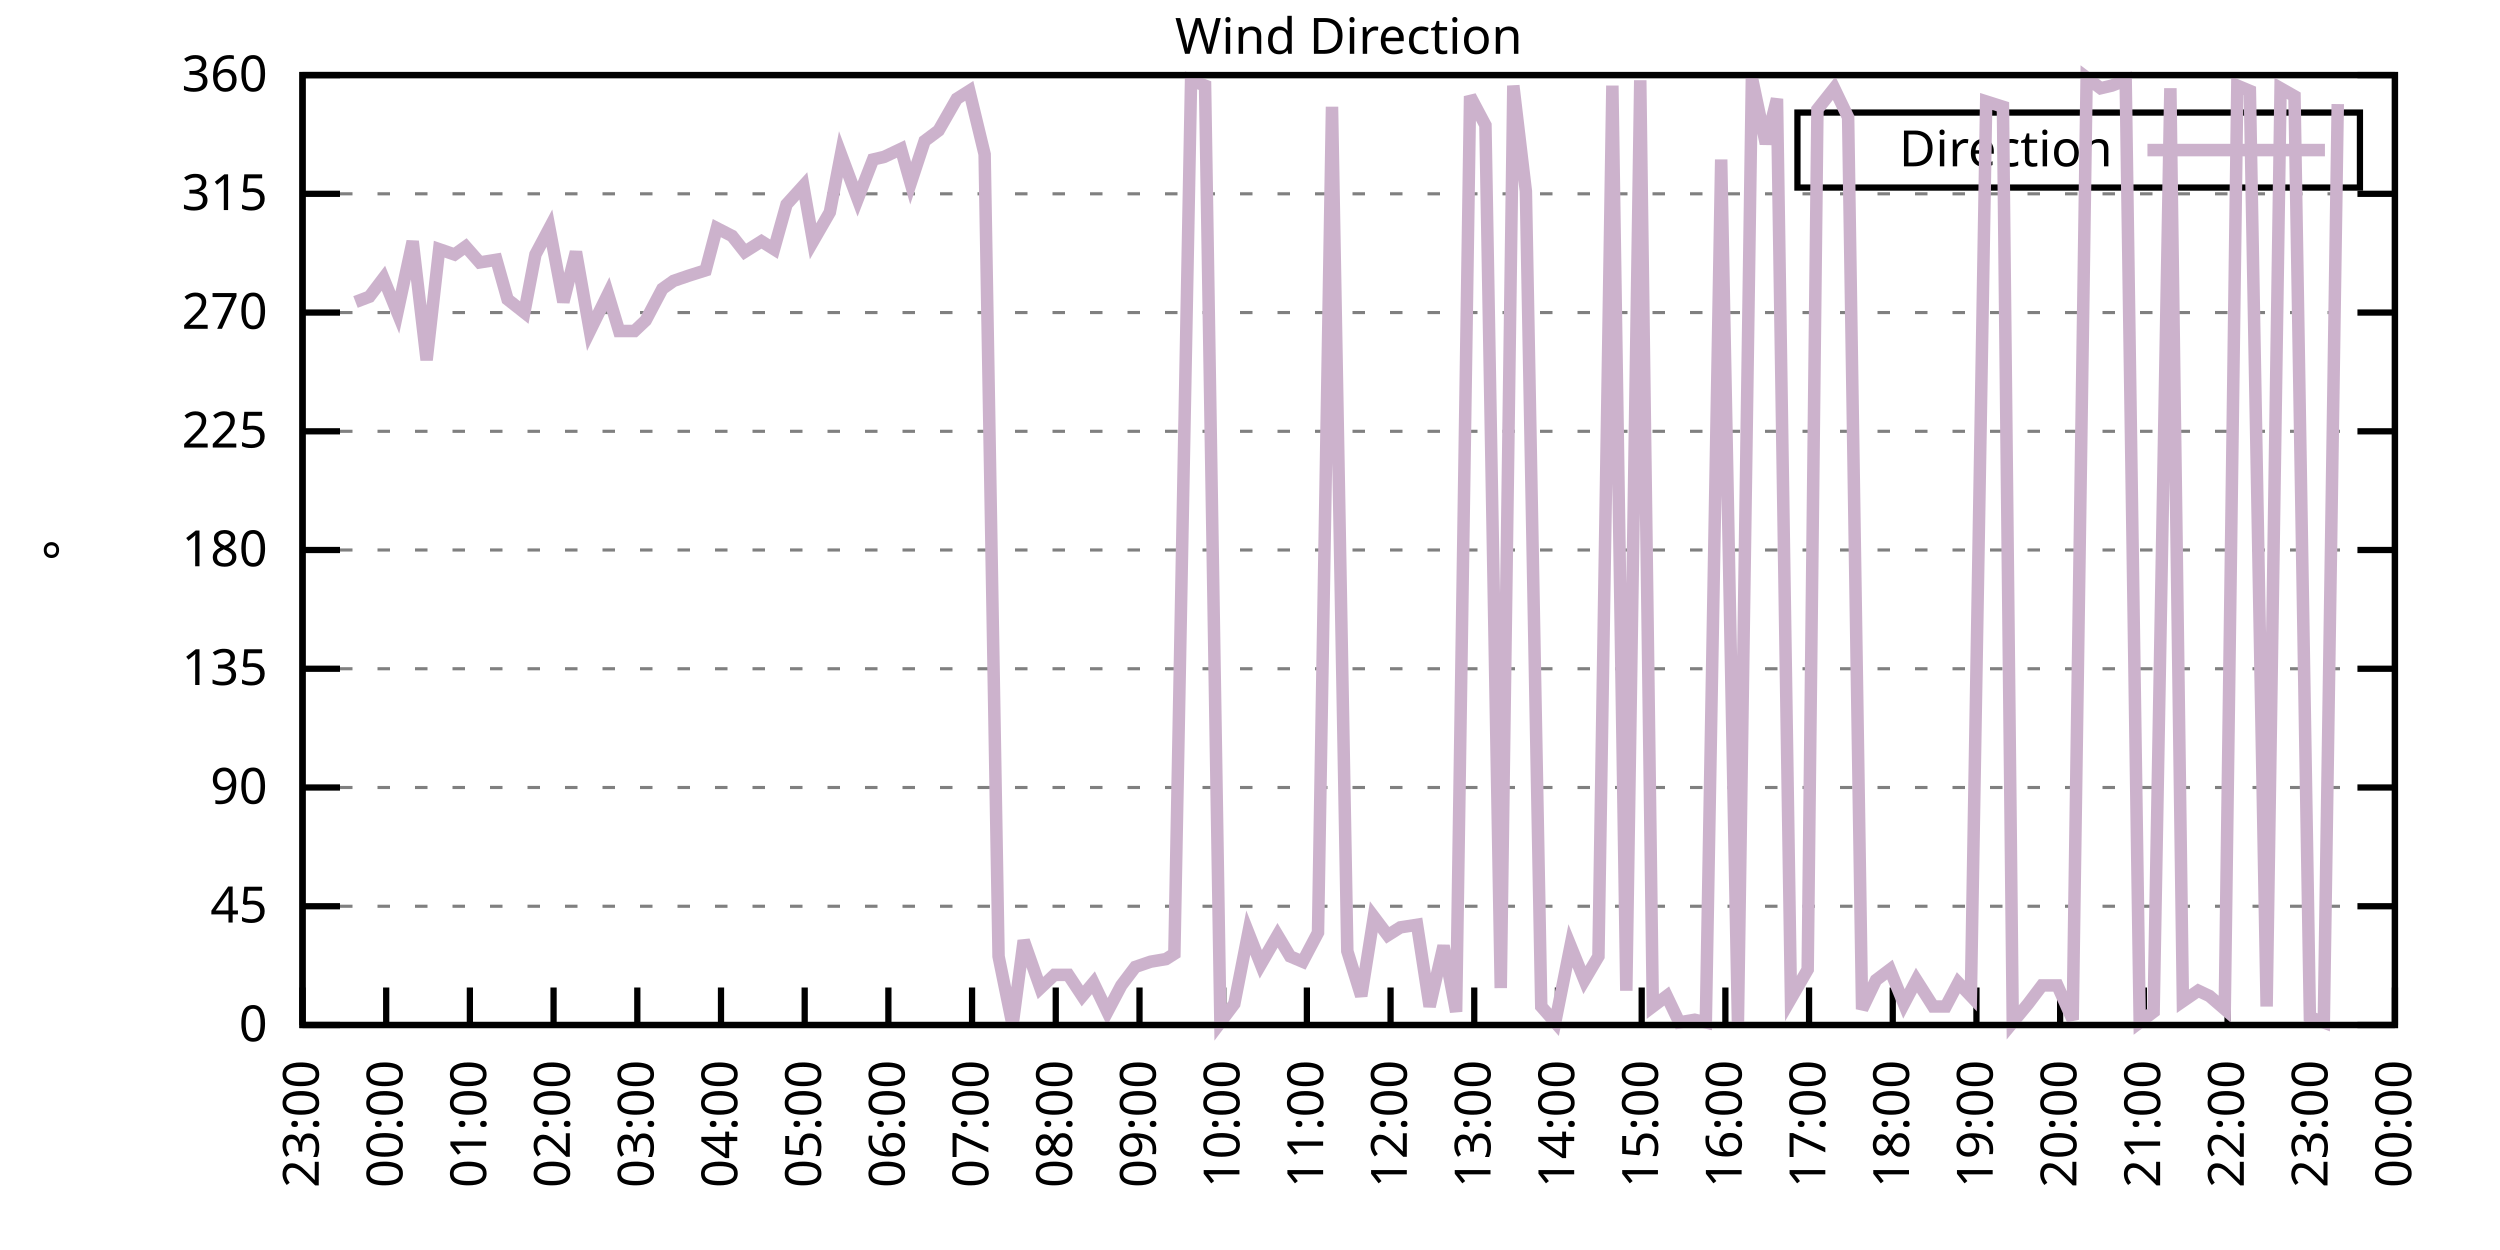
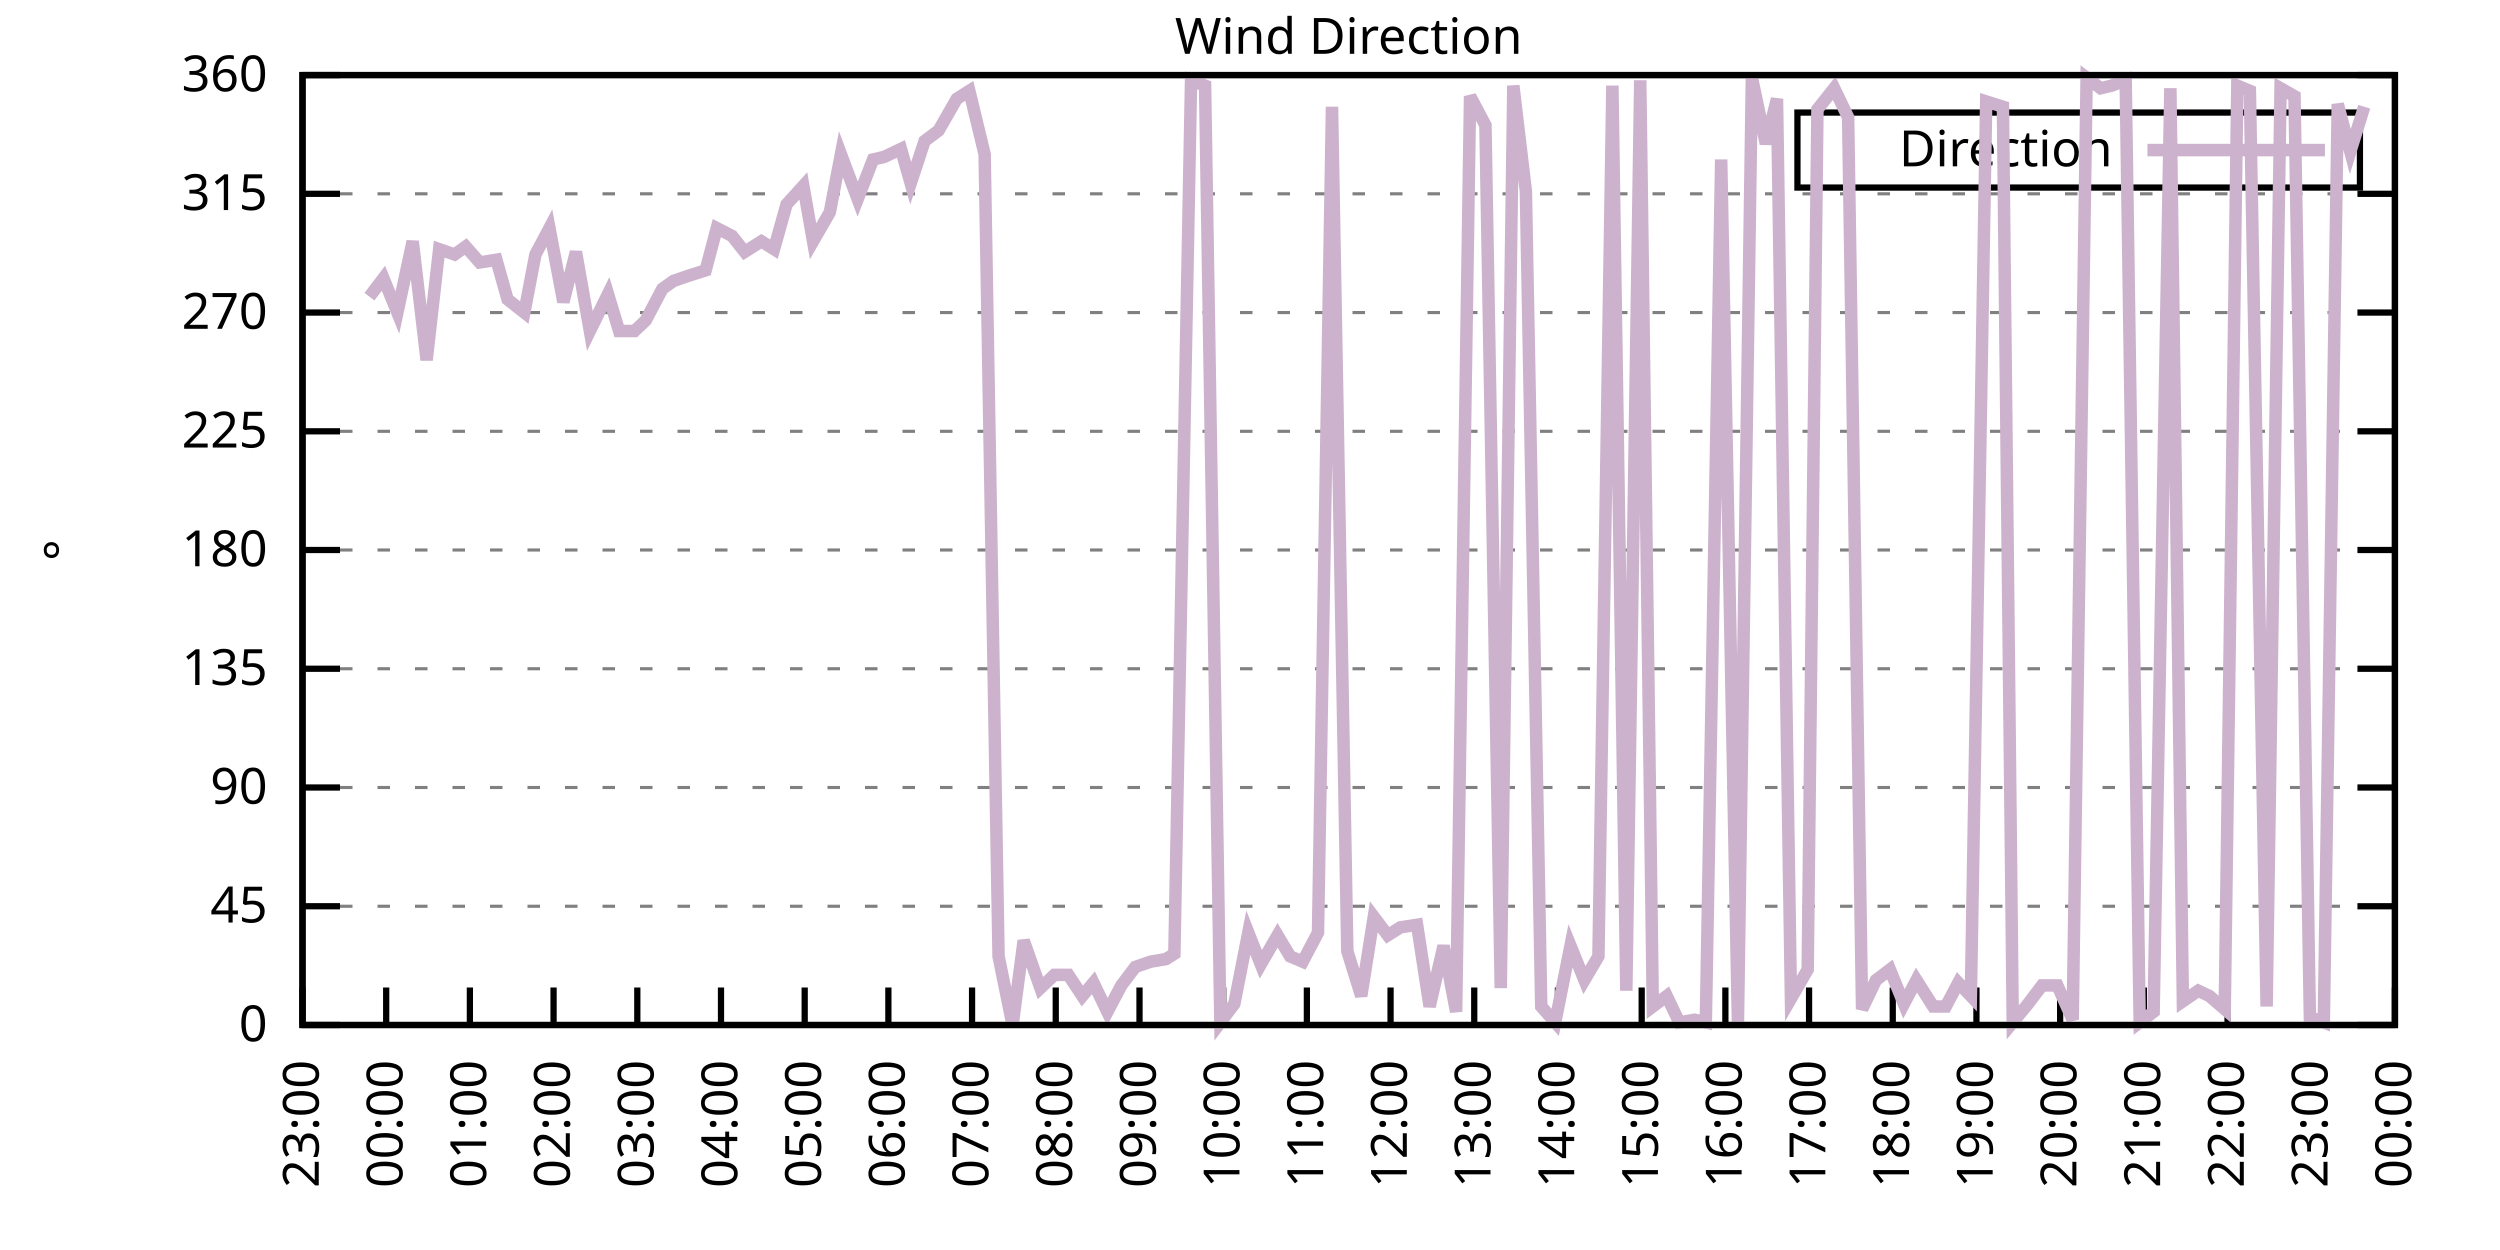
<svg xmlns="http://www.w3.org/2000/svg" xmlns:xlink="http://www.w3.org/1999/xlink" width="400" height="200" viewBox="0 0 400 200">
  <g id="gnuplot_canvas">
    <rect x="0" y="0" width="400" height="200" fill="none" />
    <defs>
      <circle id="gpDot" r="0.5" stroke-width="0.5" stroke="currentColor" />
      <path id="gpPt0" stroke-width="0.333" stroke="currentColor" d="M-1,0 h2 M0,-1 v2" />
      <path id="gpPt1" stroke-width="0.333" stroke="currentColor" d="M-1,-1 L1,1 M1,-1 L-1,1" />
      <path id="gpPt2" stroke-width="0.333" stroke="currentColor" d="M-1,0 L1,0 M0,-1 L0,1 M-1,-1 L1,1 M-1,1 L1,-1" />
      <rect id="gpPt3" stroke-width="0.333" stroke="currentColor" x="-1" y="-1" width="2" height="2" />
      <rect id="gpPt4" stroke-width="0.333" stroke="currentColor" fill="currentColor" x="-1" y="-1" width="2" height="2" />
      <circle id="gpPt5" stroke-width="0.333" stroke="currentColor" cx="0" cy="0" r="1" />
      <use xlink:href="#gpPt5" id="gpPt6" fill="currentColor" stroke="none" />
      <path id="gpPt7" stroke-width="0.333" stroke="currentColor" d="M0,-1.33 L-1.33,0.67 L1.33,0.67 z" />
      <use xlink:href="#gpPt7" id="gpPt8" fill="currentColor" stroke="none" />
      <use xlink:href="#gpPt7" id="gpPt9" stroke="currentColor" transform="rotate(180)" />
      <use xlink:href="#gpPt9" id="gpPt10" fill="currentColor" stroke="none" />
      <use xlink:href="#gpPt3" id="gpPt11" stroke="currentColor" transform="rotate(45)" />
      <use xlink:href="#gpPt11" id="gpPt12" fill="currentColor" stroke="none" />
      <path id="gpPt13" stroke-width="0.333" stroke="currentColor" d="M0,1.330 L1.265,0.411 L0.782,-1.067 L-0.782,-1.076 L-1.265,0.411 z" />
      <use xlink:href="#gpPt13" id="gpPt14" fill="currentColor" stroke="none" />
      <filter id="textbox" filterUnits="objectBoundingBox" x="0" y="0" height="1" width="1">
        <feFlood flood-color="white" flood-opacity="1" result="bgnd" />
        <feComposite in="SourceGraphic" in2="bgnd" operator="atop" />
      </filter>
      <filter id="greybox" filterUnits="objectBoundingBox" x="0" y="0" height="1" width="1">
        <feFlood flood-color="lightgrey" flood-opacity="1" result="grey" />
        <feComposite in="SourceGraphic" in2="grey" operator="atop" />
      </filter>
    </defs>
    <g fill="none" color="white" stroke="currentColor" stroke-width="1.00" stroke-linecap="butt" stroke-linejoin="miter">
</g>
    <g fill="none" color="black" stroke="currentColor" stroke-width="1.00" stroke-linecap="butt" stroke-linejoin="miter">
      <g stroke="none" shape-rendering="crispEdges">
        <polygon fill="rgb(255, 255, 255)" points="48.40,164.00 383.18,164.00 383.18,12.02 48.40,12.02 " />
      </g>
    </g>
    <g fill="none" color="black" stroke="currentColor" stroke-width="1.00" stroke-linecap="butt" stroke-linejoin="miter">
</g>
    <g fill="none" color="black" stroke="black" stroke-width="0.50" stroke-linecap="butt" stroke-linejoin="miter">
</g>
    <g fill="none" color="gray" stroke="currentColor" stroke-width="0.50" stroke-linecap="butt" stroke-linejoin="miter">
      <path stroke="gray" stroke-dasharray="2,4" class="gridline" d="M48.40,164.00 L383.19,164.00  " />
    </g>
    <g fill="none" color="gray" stroke="gray" stroke-width="1.00" stroke-linecap="butt" stroke-linejoin="miter">
</g>
    <g fill="none" color="black" stroke="currentColor" stroke-width="1.00" stroke-linecap="butt" stroke-linejoin="miter">
      <path stroke="black" d="M48.40,164.00 L54.40,164.00 M383.19,164.00 L377.19,164.00  " />
      <g transform="translate(42.80,166.60)" stroke="none" fill="black" font-family="Sans" font-size="8.00" text-anchor="end">
        <text>
          <tspan font-family="Sans"> 0</tspan>
        </text>
      </g>
    </g>
    <g fill="none" color="black" stroke="currentColor" stroke-width="1.00" stroke-linecap="butt" stroke-linejoin="miter">
</g>
    <g fill="none" color="black" stroke="black" stroke-width="0.50" stroke-linecap="butt" stroke-linejoin="miter">
</g>
    <g fill="none" color="gray" stroke="currentColor" stroke-width="0.50" stroke-linecap="butt" stroke-linejoin="miter">
      <path stroke="gray" stroke-dasharray="2,4" class="gridline" d="M48.40,145.00 L383.19,145.00  " />
    </g>
    <g fill="none" color="gray" stroke="gray" stroke-width="1.00" stroke-linecap="butt" stroke-linejoin="miter">
</g>
    <g fill="none" color="black" stroke="currentColor" stroke-width="1.00" stroke-linecap="butt" stroke-linejoin="miter">
      <path stroke="black" d="M48.40,145.00 L54.40,145.00 M383.19,145.00 L377.19,145.00  " />
      <g transform="translate(42.80,147.60)" stroke="none" fill="black" font-family="Sans" font-size="8.00" text-anchor="end">
        <text>
          <tspan font-family="Sans"> 45</tspan>
        </text>
      </g>
    </g>
    <g fill="none" color="black" stroke="currentColor" stroke-width="1.00" stroke-linecap="butt" stroke-linejoin="miter">
</g>
    <g fill="none" color="black" stroke="black" stroke-width="0.50" stroke-linecap="butt" stroke-linejoin="miter">
</g>
    <g fill="none" color="gray" stroke="currentColor" stroke-width="0.50" stroke-linecap="butt" stroke-linejoin="miter">
      <path stroke="gray" stroke-dasharray="2,4" class="gridline" d="M48.40,126.00 L383.19,126.00  " />
    </g>
    <g fill="none" color="gray" stroke="gray" stroke-width="1.00" stroke-linecap="butt" stroke-linejoin="miter">
</g>
    <g fill="none" color="black" stroke="currentColor" stroke-width="1.00" stroke-linecap="butt" stroke-linejoin="miter">
      <path stroke="black" d="M48.40,126.00 L54.40,126.00 M383.19,126.00 L377.19,126.00  " />
      <g transform="translate(42.80,128.60)" stroke="none" fill="black" font-family="Sans" font-size="8.00" text-anchor="end">
        <text>
          <tspan font-family="Sans"> 90</tspan>
        </text>
      </g>
    </g>
    <g fill="none" color="black" stroke="currentColor" stroke-width="1.00" stroke-linecap="butt" stroke-linejoin="miter">
</g>
    <g fill="none" color="black" stroke="black" stroke-width="0.50" stroke-linecap="butt" stroke-linejoin="miter">
</g>
    <g fill="none" color="gray" stroke="currentColor" stroke-width="0.50" stroke-linecap="butt" stroke-linejoin="miter">
      <path stroke="gray" stroke-dasharray="2,4" class="gridline" d="M48.40,107.00 L383.19,107.00  " />
    </g>
    <g fill="none" color="gray" stroke="gray" stroke-width="1.00" stroke-linecap="butt" stroke-linejoin="miter">
</g>
    <g fill="none" color="black" stroke="currentColor" stroke-width="1.00" stroke-linecap="butt" stroke-linejoin="miter">
      <path stroke="black" d="M48.40,107.00 L54.40,107.00 M383.19,107.00 L377.19,107.00  " />
      <g transform="translate(42.80,109.60)" stroke="none" fill="black" font-family="Sans" font-size="8.00" text-anchor="end">
        <text>
          <tspan font-family="Sans"> 135</tspan>
        </text>
      </g>
    </g>
    <g fill="none" color="black" stroke="currentColor" stroke-width="1.00" stroke-linecap="butt" stroke-linejoin="miter">
</g>
    <g fill="none" color="black" stroke="black" stroke-width="0.50" stroke-linecap="butt" stroke-linejoin="miter">
</g>
    <g fill="none" color="gray" stroke="currentColor" stroke-width="0.50" stroke-linecap="butt" stroke-linejoin="miter">
      <path stroke="gray" stroke-dasharray="2,4" class="gridline" d="M48.40,88.00 L383.19,88.00  " />
    </g>
    <g fill="none" color="gray" stroke="gray" stroke-width="1.00" stroke-linecap="butt" stroke-linejoin="miter">
</g>
    <g fill="none" color="black" stroke="currentColor" stroke-width="1.00" stroke-linecap="butt" stroke-linejoin="miter">
      <path stroke="black" d="M48.40,88.00 L54.40,88.00 M383.19,88.00 L377.19,88.00  " />
      <g transform="translate(42.80,90.60)" stroke="none" fill="black" font-family="Sans" font-size="8.00" text-anchor="end">
        <text>
          <tspan font-family="Sans"> 180</tspan>
        </text>
      </g>
    </g>
    <g fill="none" color="black" stroke="currentColor" stroke-width="1.00" stroke-linecap="butt" stroke-linejoin="miter">
</g>
    <g fill="none" color="black" stroke="black" stroke-width="0.50" stroke-linecap="butt" stroke-linejoin="miter">
</g>
    <g fill="none" color="gray" stroke="currentColor" stroke-width="0.50" stroke-linecap="butt" stroke-linejoin="miter">
      <path stroke="gray" stroke-dasharray="2,4" class="gridline" d="M48.40,69.01 L383.19,69.01  " />
    </g>
    <g fill="none" color="gray" stroke="gray" stroke-width="1.00" stroke-linecap="butt" stroke-linejoin="miter">
</g>
    <g fill="none" color="black" stroke="currentColor" stroke-width="1.00" stroke-linecap="butt" stroke-linejoin="miter">
      <path stroke="black" d="M48.40,69.01 L54.40,69.01 M383.19,69.01 L377.19,69.01  " />
      <g transform="translate(42.80,71.61)" stroke="none" fill="black" font-family="Sans" font-size="8.00" text-anchor="end">
        <text>
          <tspan font-family="Sans"> 225</tspan>
        </text>
      </g>
    </g>
    <g fill="none" color="black" stroke="currentColor" stroke-width="1.00" stroke-linecap="butt" stroke-linejoin="miter">
</g>
    <g fill="none" color="black" stroke="black" stroke-width="0.50" stroke-linecap="butt" stroke-linejoin="miter">
</g>
    <g fill="none" color="gray" stroke="currentColor" stroke-width="0.50" stroke-linecap="butt" stroke-linejoin="miter">
      <path stroke="gray" stroke-dasharray="2,4" class="gridline" d="M48.40,50.01 L383.19,50.01  " />
    </g>
    <g fill="none" color="gray" stroke="gray" stroke-width="1.00" stroke-linecap="butt" stroke-linejoin="miter">
</g>
    <g fill="none" color="black" stroke="currentColor" stroke-width="1.00" stroke-linecap="butt" stroke-linejoin="miter">
      <path stroke="black" d="M48.40,50.01 L54.40,50.01 M383.19,50.01 L377.19,50.01  " />
      <g transform="translate(42.80,52.61)" stroke="none" fill="black" font-family="Sans" font-size="8.00" text-anchor="end">
        <text>
          <tspan font-family="Sans"> 270</tspan>
        </text>
      </g>
    </g>
    <g fill="none" color="black" stroke="currentColor" stroke-width="1.00" stroke-linecap="butt" stroke-linejoin="miter">
</g>
    <g fill="none" color="black" stroke="black" stroke-width="0.50" stroke-linecap="butt" stroke-linejoin="miter">
</g>
    <g fill="none" color="gray" stroke="currentColor" stroke-width="0.50" stroke-linecap="butt" stroke-linejoin="miter">
      <path stroke="gray" stroke-dasharray="2,4" class="gridline" d="M48.40,31.01 L383.19,31.01  " />
    </g>
    <g fill="none" color="gray" stroke="gray" stroke-width="1.00" stroke-linecap="butt" stroke-linejoin="miter">
</g>
    <g fill="none" color="black" stroke="currentColor" stroke-width="1.00" stroke-linecap="butt" stroke-linejoin="miter">
      <path stroke="black" d="M48.40,31.01 L54.40,31.01 M383.19,31.01 L377.19,31.01  " />
      <g transform="translate(42.80,33.61)" stroke="none" fill="black" font-family="Sans" font-size="8.00" text-anchor="end">
        <text>
          <tspan font-family="Sans"> 315</tspan>
        </text>
      </g>
    </g>
    <g fill="none" color="black" stroke="currentColor" stroke-width="1.00" stroke-linecap="butt" stroke-linejoin="miter">
</g>
    <g fill="none" color="black" stroke="black" stroke-width="0.50" stroke-linecap="butt" stroke-linejoin="miter">
</g>
    <g fill="none" color="gray" stroke="currentColor" stroke-width="0.50" stroke-linecap="butt" stroke-linejoin="miter">
      <path stroke="gray" stroke-dasharray="2,4" class="gridline" d="M48.40,12.01 L383.19,12.01  " />
    </g>
    <g fill="none" color="gray" stroke="gray" stroke-width="1.00" stroke-linecap="butt" stroke-linejoin="miter">
</g>
    <g fill="none" color="black" stroke="currentColor" stroke-width="1.00" stroke-linecap="butt" stroke-linejoin="miter">
      <path stroke="black" d="M48.40,12.01 L54.40,12.01 M383.19,12.01 L377.19,12.01  " />
      <g transform="translate(42.80,14.61)" stroke="none" fill="black" font-family="Sans" font-size="8.00" text-anchor="end">
        <text>
          <tspan font-family="Sans"> 360</tspan>
        </text>
      </g>
    </g>
    <g fill="none" color="black" stroke="currentColor" stroke-width="1.00" stroke-linecap="butt" stroke-linejoin="miter">
      <path stroke="black" d="M48.40,164.00 L48.40,158.00  " />
      <g transform="translate(51.00,169.60) rotate(270.00)" stroke="none" fill="black" font-family="Sans" font-size="8.00" text-anchor="end">
        <text>
          <tspan font-family="Sans">23:00</tspan>
        </text>
      </g>
    </g>
    <g fill="none" color="black" stroke="currentColor" stroke-width="1.00" stroke-linecap="butt" stroke-linejoin="miter">
      <path stroke="black" d="M61.79,164.00 L61.79,158.00  " />
      <g transform="translate(64.39,169.60) rotate(270.00)" stroke="none" fill="black" font-family="Sans" font-size="8.00" text-anchor="end">
        <text>
          <tspan font-family="Sans">00:00</tspan>
        </text>
      </g>
    </g>
    <g fill="none" color="black" stroke="currentColor" stroke-width="1.00" stroke-linecap="butt" stroke-linejoin="miter">
      <path stroke="black" d="M75.18,164.00 L75.18,158.00  " />
      <g transform="translate(77.78,169.60) rotate(270.00)" stroke="none" fill="black" font-family="Sans" font-size="8.00" text-anchor="end">
        <text>
          <tspan font-family="Sans">01:00</tspan>
        </text>
      </g>
    </g>
    <g fill="none" color="black" stroke="currentColor" stroke-width="1.00" stroke-linecap="butt" stroke-linejoin="miter">
      <path stroke="black" d="M88.57,164.00 L88.57,158.00  " />
      <g transform="translate(91.17,169.60) rotate(270.00)" stroke="none" fill="black" font-family="Sans" font-size="8.00" text-anchor="end">
        <text>
          <tspan font-family="Sans">02:00</tspan>
        </text>
      </g>
    </g>
    <g fill="none" color="black" stroke="currentColor" stroke-width="1.00" stroke-linecap="butt" stroke-linejoin="miter">
      <path stroke="black" d="M101.97,164.00 L101.97,158.00  " />
      <g transform="translate(104.57,169.60) rotate(270.00)" stroke="none" fill="black" font-family="Sans" font-size="8.00" text-anchor="end">
        <text>
          <tspan font-family="Sans">03:00</tspan>
        </text>
      </g>
    </g>
    <g fill="none" color="black" stroke="currentColor" stroke-width="1.00" stroke-linecap="butt" stroke-linejoin="miter">
      <path stroke="black" d="M115.36,164.00 L115.36,158.00  " />
      <g transform="translate(117.96,169.60) rotate(270.00)" stroke="none" fill="black" font-family="Sans" font-size="8.00" text-anchor="end">
        <text>
          <tspan font-family="Sans">04:00</tspan>
        </text>
      </g>
    </g>
    <g fill="none" color="black" stroke="currentColor" stroke-width="1.00" stroke-linecap="butt" stroke-linejoin="miter">
      <path stroke="black" d="M128.75,164.00 L128.75,158.00  " />
      <g transform="translate(131.35,169.60) rotate(270.00)" stroke="none" fill="black" font-family="Sans" font-size="8.00" text-anchor="end">
        <text>
          <tspan font-family="Sans">05:00</tspan>
        </text>
      </g>
    </g>
    <g fill="none" color="black" stroke="currentColor" stroke-width="1.00" stroke-linecap="butt" stroke-linejoin="miter">
      <path stroke="black" d="M142.14,164.00 L142.14,158.00  " />
      <g transform="translate(144.74,169.60) rotate(270.00)" stroke="none" fill="black" font-family="Sans" font-size="8.00" text-anchor="end">
        <text>
          <tspan font-family="Sans">06:00</tspan>
        </text>
      </g>
    </g>
    <g fill="none" color="black" stroke="currentColor" stroke-width="1.00" stroke-linecap="butt" stroke-linejoin="miter">
      <path stroke="black" d="M155.53,164.00 L155.53,158.00  " />
      <g transform="translate(158.13,169.60) rotate(270.00)" stroke="none" fill="black" font-family="Sans" font-size="8.00" text-anchor="end">
        <text>
          <tspan font-family="Sans">07:00</tspan>
        </text>
      </g>
    </g>
    <g fill="none" color="black" stroke="currentColor" stroke-width="1.00" stroke-linecap="butt" stroke-linejoin="miter">
      <path stroke="black" d="M168.92,164.00 L168.92,158.00  " />
      <g transform="translate(171.52,169.60) rotate(270.00)" stroke="none" fill="black" font-family="Sans" font-size="8.00" text-anchor="end">
        <text>
          <tspan font-family="Sans">08:00</tspan>
        </text>
      </g>
    </g>
    <g fill="none" color="black" stroke="currentColor" stroke-width="1.00" stroke-linecap="butt" stroke-linejoin="miter">
      <path stroke="black" d="M182.32,164.00 L182.32,158.00  " />
      <g transform="translate(184.92,169.60) rotate(270.00)" stroke="none" fill="black" font-family="Sans" font-size="8.00" text-anchor="end">
        <text>
          <tspan font-family="Sans">09:00</tspan>
        </text>
      </g>
    </g>
    <g fill="none" color="black" stroke="currentColor" stroke-width="1.00" stroke-linecap="butt" stroke-linejoin="miter">
      <path stroke="black" d="M195.71,164.00 L195.71,158.00  " />
      <g transform="translate(198.31,169.60) rotate(270.00)" stroke="none" fill="black" font-family="Sans" font-size="8.00" text-anchor="end">
        <text>
          <tspan font-family="Sans">10:00</tspan>
        </text>
      </g>
    </g>
    <g fill="none" color="black" stroke="currentColor" stroke-width="1.00" stroke-linecap="butt" stroke-linejoin="miter">
      <path stroke="black" d="M209.10,164.00 L209.10,158.00  " />
      <g transform="translate(211.70,169.60) rotate(270.00)" stroke="none" fill="black" font-family="Sans" font-size="8.00" text-anchor="end">
        <text>
          <tspan font-family="Sans">11:00</tspan>
        </text>
      </g>
    </g>
    <g fill="none" color="black" stroke="currentColor" stroke-width="1.00" stroke-linecap="butt" stroke-linejoin="miter">
      <path stroke="black" d="M222.49,164.00 L222.49,158.00  " />
      <g transform="translate(225.09,169.60) rotate(270.00)" stroke="none" fill="black" font-family="Sans" font-size="8.00" text-anchor="end">
        <text>
          <tspan font-family="Sans">12:00</tspan>
        </text>
      </g>
    </g>
    <g fill="none" color="black" stroke="currentColor" stroke-width="1.00" stroke-linecap="butt" stroke-linejoin="miter">
      <path stroke="black" d="M235.88,164.00 L235.88,158.00  " />
      <g transform="translate(238.48,169.60) rotate(270.00)" stroke="none" fill="black" font-family="Sans" font-size="8.00" text-anchor="end">
        <text>
          <tspan font-family="Sans">13:00</tspan>
        </text>
      </g>
    </g>
    <g fill="none" color="black" stroke="currentColor" stroke-width="1.00" stroke-linecap="butt" stroke-linejoin="miter">
      <path stroke="black" d="M249.27,164.00 L249.27,158.00  " />
      <g transform="translate(251.87,169.60) rotate(270.00)" stroke="none" fill="black" font-family="Sans" font-size="8.00" text-anchor="end">
        <text>
          <tspan font-family="Sans">14:00</tspan>
        </text>
      </g>
    </g>
    <g fill="none" color="black" stroke="currentColor" stroke-width="1.00" stroke-linecap="butt" stroke-linejoin="miter">
      <path stroke="black" d="M262.67,164.00 L262.67,158.00  " />
      <g transform="translate(265.27,169.60) rotate(270.00)" stroke="none" fill="black" font-family="Sans" font-size="8.00" text-anchor="end">
        <text>
          <tspan font-family="Sans">15:00</tspan>
        </text>
      </g>
    </g>
    <g fill="none" color="black" stroke="currentColor" stroke-width="1.00" stroke-linecap="butt" stroke-linejoin="miter">
      <path stroke="black" d="M276.06,164.00 L276.06,158.00  " />
      <g transform="translate(278.66,169.60) rotate(270.00)" stroke="none" fill="black" font-family="Sans" font-size="8.00" text-anchor="end">
        <text>
          <tspan font-family="Sans">16:00</tspan>
        </text>
      </g>
    </g>
    <g fill="none" color="black" stroke="currentColor" stroke-width="1.00" stroke-linecap="butt" stroke-linejoin="miter">
      <path stroke="black" d="M289.45,164.00 L289.45,158.00  " />
      <g transform="translate(292.05,169.60) rotate(270.00)" stroke="none" fill="black" font-family="Sans" font-size="8.00" text-anchor="end">
        <text>
          <tspan font-family="Sans">17:00</tspan>
        </text>
      </g>
    </g>
    <g fill="none" color="black" stroke="currentColor" stroke-width="1.00" stroke-linecap="butt" stroke-linejoin="miter">
      <path stroke="black" d="M302.84,164.00 L302.84,158.00  " />
      <g transform="translate(305.44,169.60) rotate(270.00)" stroke="none" fill="black" font-family="Sans" font-size="8.00" text-anchor="end">
        <text>
          <tspan font-family="Sans">18:00</tspan>
        </text>
      </g>
    </g>
    <g fill="none" color="black" stroke="currentColor" stroke-width="1.00" stroke-linecap="butt" stroke-linejoin="miter">
      <path stroke="black" d="M316.23,164.00 L316.23,158.00  " />
      <g transform="translate(318.83,169.60) rotate(270.00)" stroke="none" fill="black" font-family="Sans" font-size="8.00" text-anchor="end">
        <text>
          <tspan font-family="Sans">19:00</tspan>
        </text>
      </g>
    </g>
    <g fill="none" color="black" stroke="currentColor" stroke-width="1.00" stroke-linecap="butt" stroke-linejoin="miter">
      <path stroke="black" d="M329.62,164.00 L329.62,158.00  " />
      <g transform="translate(332.22,169.60) rotate(270.00)" stroke="none" fill="black" font-family="Sans" font-size="8.00" text-anchor="end">
        <text>
          <tspan font-family="Sans">20:00</tspan>
        </text>
      </g>
    </g>
    <g fill="none" color="black" stroke="currentColor" stroke-width="1.00" stroke-linecap="butt" stroke-linejoin="miter">
      <path stroke="black" d="M343.02,164.00 L343.02,158.00  " />
      <g transform="translate(345.62,169.60) rotate(270.00)" stroke="none" fill="black" font-family="Sans" font-size="8.00" text-anchor="end">
        <text>
          <tspan font-family="Sans">21:00</tspan>
        </text>
      </g>
    </g>
    <g fill="none" color="black" stroke="currentColor" stroke-width="1.00" stroke-linecap="butt" stroke-linejoin="miter">
      <path stroke="black" d="M356.41,164.00 L356.41,158.00  " />
      <g transform="translate(359.01,169.60) rotate(270.00)" stroke="none" fill="black" font-family="Sans" font-size="8.00" text-anchor="end">
        <text>
          <tspan font-family="Sans">22:00</tspan>
        </text>
      </g>
    </g>
    <g fill="none" color="black" stroke="currentColor" stroke-width="1.00" stroke-linecap="butt" stroke-linejoin="miter">
      <path stroke="black" d="M369.80,164.00 L369.80,158.00  " />
      <g transform="translate(372.40,169.60) rotate(270.00)" stroke="none" fill="black" font-family="Sans" font-size="8.00" text-anchor="end">
        <text>
          <tspan font-family="Sans">23:00</tspan>
        </text>
      </g>
    </g>
    <g fill="none" color="black" stroke="currentColor" stroke-width="1.00" stroke-linecap="butt" stroke-linejoin="miter">
      <path stroke="black" d="M383.19,164.00 L383.19,158.00  " />
      <g transform="translate(385.79,169.60) rotate(270.00)" stroke="none" fill="black" font-family="Sans" font-size="8.00" text-anchor="end">
        <text>
          <tspan font-family="Sans">00:00</tspan>
        </text>
      </g>
    </g>
    <g fill="none" color="black" stroke="currentColor" stroke-width="1.00" stroke-linecap="butt" stroke-linejoin="miter">
</g>
    <g fill="none" color="black" stroke="currentColor" stroke-width="1.00" stroke-linecap="butt" stroke-linejoin="miter">
      <path stroke="black" d="M48.40,12.01 L48.40,164.00 L383.19,164.00 L383.19,12.01 L48.40,12.01 Z  " />
    </g>
    <g fill="none" color="black" stroke="currentColor" stroke-width="1.00" stroke-linecap="butt" stroke-linejoin="miter">
</g>
    <g fill="none" color="black" stroke="currentColor" stroke-width="1.00" stroke-linecap="butt" stroke-linejoin="miter">
      <path stroke="black" d="M287.59,30.01 L287.59,18.01 L377.59,18.01 L377.59,30.01 L287.59,30.01 Z  " />
    </g>
    <g id="Wind_direction_plot_1">
      <g fill="none" color="white" stroke="black" stroke-width="2.00" stroke-linecap="butt" stroke-linejoin="miter">
</g>
      <g fill="none" color="black" stroke="currentColor" stroke-width="2.00" stroke-linecap="butt" stroke-linejoin="miter">
        <g transform="translate(337.99,26.61)" stroke="none" fill="black" font-family="Sans" font-size="8.00" text-anchor="end">
          <text>
            <tspan font-family="Sans">Direction</tspan>
          </text>
        </g>
      </g>
      <g fill="none" color="black" stroke="currentColor" stroke-width="2.00" stroke-linecap="butt" stroke-linejoin="miter">
-         <path stroke="rgb(204, 178, 204)" d="M343.59,24.01 L371.99,24.01 M56.88,48.32 L59.11,47.47 L61.35,44.52 L63.58,50.01 L66.03,38.61 L68.26,57.61   L70.27,39.87 L72.73,40.72 L74.51,39.45 L76.75,41.99 L79.42,41.56 L81.21,47.90 L83.89,50.01 L85.67,40.72   L87.91,36.50 L90.14,48.32 L92.15,40.30 L94.38,52.96 L97.28,47.05 L99.06,52.96 L101.52,52.96 L103.31,51.27   L105.98,46.21 L107.77,44.94 L110.22,44.10 L112.90,43.25 L114.69,36.50 L117.14,37.76 L119.15,40.30 L121.83,38.61   L123.84,39.87 L125.85,32.70 L128.53,29.74 L130.09,38.61 L132.77,33.96 L134.55,24.68 L137.23,31.85 L139.69,25.52   L141.47,25.10 L144.15,23.83 L145.71,29.32 L147.94,22.56 L150.18,20.88 L153.08,15.81 L155.09,14.54 L157.54,24.68   L159.77,153.02 L162.01,164.00 L163.79,150.49 L166.47,158.09 L168.70,155.98 L170.93,155.98 L173.17,159.36 L174.95,157.24   L177.18,161.89 L179.41,157.67 L181.65,154.71 L184.10,153.87 L186.56,153.45 L187.90,152.60 L190.57,12.85 L192.81,13.70   L195.26,163.58 L197.49,160.62 L199.73,149.22 L201.73,154.29 L204.41,149.65 L206.42,153.02 L208.43,153.87 L210.88,149.22   L213.12,17.08 L215.57,152.18 L217.80,159.36 L219.81,146.69 L222.04,149.65 L224.05,148.38 L226.73,147.96 L228.74,161.04   L230.97,151.33 L232.98,161.89 L235.21,15.39 L237.67,20.03 L240.12,158.09 L242.13,13.70 L244.14,30.59 L246.60,161.04   L248.83,163.58 L251.28,151.33 L253.51,156.82 L255.75,153.02 L257.98,13.70 L260.21,158.51 L262.44,12.85 L264.45,161.04   L266.68,159.36 L268.69,163.58 L271.15,163.16 L272.93,163.58 L275.39,25.52 L278.07,163.58 L280.30,12.43 L282.53,22.99   L284.32,15.81 L286.55,159.78 L289.23,155.13 L290.79,17.50 L293.47,14.12 L295.70,18.77 L297.93,161.47 L300.16,156.82   L302.39,155.13 L304.63,160.62 L306.63,156.82 L309.31,161.04 L311.32,161.04 L313.33,157.24 L315.34,159.36 L317.79,16.23   L320.47,17.08 L322.04,163.58 L324.49,160.62 L326.72,157.67 L329.18,157.67 L331.63,163.16 L333.86,12.43 L336.10,14.12   L337.88,13.70 L340.11,12.85 L342.35,163.58 L344.58,161.89 L347.26,14.12 L349.26,160.20 L351.72,158.51 L353.51,159.36   L355.96,161.47 L357.97,13.70 L359.98,14.54 L362.66,161.04 L364.89,14.12 L367.12,15.39 L369.58,162.73 L371.81,163.58   L374.04,16.65  " />
+         <path stroke="rgb(204, 178, 204)" d="M343.59,24.01 L371.99,24.01 M59.11,47.47 L61.35,44.52 L63.58,50.01 L66.03,38.61 L68.26,57.61 L70.27,39.87   L72.73,40.72 L74.51,39.45 L76.75,41.99 L79.42,41.56 L81.21,47.90 L83.89,50.01 L85.67,40.72 L87.91,36.50   L90.14,48.32 L92.15,40.30 L94.38,52.96 L97.28,47.05 L99.06,52.96 L101.52,52.96 L103.31,51.27 L105.98,46.21   L107.77,44.94 L110.22,44.10 L112.90,43.25 L114.69,36.50 L117.14,37.76 L119.15,40.30 L121.83,38.61 L123.84,39.87   L125.85,32.70 L128.53,29.74 L130.09,38.61 L132.77,33.96 L134.55,24.68 L137.23,31.85 L139.69,25.52 L141.47,25.10   L144.15,23.83 L145.71,29.32 L147.94,22.56 L150.18,20.88 L153.08,15.81 L155.09,14.54 L157.54,24.68 L159.77,153.02   L162.01,164.00 L163.79,150.49 L166.47,158.09 L168.70,155.98 L170.93,155.98 L173.17,159.36 L174.95,157.24 L177.18,161.89   L179.41,157.67 L181.65,154.71 L184.10,153.87 L186.56,153.45 L187.90,152.60 L190.57,12.85 L192.81,13.70 L195.26,163.58   L197.49,160.62 L199.73,149.22 L201.73,154.29 L204.41,149.65 L206.42,153.02 L208.43,153.87 L210.88,149.22 L213.12,17.08   L215.57,152.18 L217.80,159.36 L219.81,146.69 L222.04,149.65 L224.05,148.38 L226.73,147.96 L228.74,161.04 L230.97,151.33   L232.98,161.89 L235.21,15.39 L237.67,20.03 L240.12,158.09 L242.13,13.70 L244.14,30.59 L246.60,161.04 L248.83,163.58   L251.28,151.33 L253.51,156.82 L255.75,153.02 L257.98,13.70 L260.21,158.51 L262.44,12.85 L264.45,161.04 L266.68,159.36   L268.69,163.58 L271.15,163.16 L272.93,163.58 L275.39,25.52 L278.07,163.58 L280.30,12.43 L282.53,22.99 L284.32,15.81   L286.55,159.78 L289.23,155.13 L290.79,17.50 L293.47,14.12 L295.70,18.77 L297.93,161.47 L300.16,156.82 L302.39,155.13   L304.63,160.62 L306.63,156.82 L309.31,161.04 L311.32,161.04 L313.33,157.24 L315.34,159.36 L317.79,16.23 L320.47,17.08   L322.04,163.58 L324.49,160.62 L326.72,157.67 L329.18,157.67 L331.63,163.16 L333.86,12.43 L336.10,14.12 L337.88,13.70   L340.11,12.85 L342.35,163.58 L344.58,161.89 L347.26,14.12 L349.26,160.20 L351.72,158.51 L353.51,159.36 L355.96,161.47   L357.97,13.70 L359.98,14.54 L362.66,161.04 L364.89,14.12 L367.12,15.39 L369.58,162.73 L371.81,163.58 L374.04,16.65   L376.05,24.25 L378.28,17.08  " />
      </g>
    </g>
    <g fill="none" color="black" stroke="currentColor" stroke-width="2.00" stroke-linecap="butt" stroke-linejoin="miter">
</g>
    <g fill="none" color="black" stroke="black" stroke-width="1.00" stroke-linecap="butt" stroke-linejoin="miter">
</g>
    <g fill="none" color="black" stroke="currentColor" stroke-width="1.00" stroke-linecap="butt" stroke-linejoin="miter">
      <path stroke="black" d="M48.40,12.01 L48.40,164.00 L383.19,164.00 L383.19,12.01 L48.40,12.01 Z  " />
      <g transform="translate(12.80,88.01) rotate(270.00)" stroke="none" fill="black" font-family="Sans" font-size="8.00" text-anchor="middle">
        <text>
          <tspan font-family="Sans">°</tspan>
        </text>
      </g>
    </g>
    <g fill="none" color="black" stroke="currentColor" stroke-width="1.00" stroke-linecap="butt" stroke-linejoin="miter">
</g>
    <g fill="none" color="black" stroke="currentColor" stroke-width="1.00" stroke-linecap="butt" stroke-linejoin="miter">
      <g transform="translate(215.79,8.61)" stroke="none" fill="black" font-family="Sans" font-size="8.00" text-anchor="middle">
        <text>
          <tspan font-family="Sans">Wind Direction</tspan>
        </text>
      </g>
    </g>
    <g fill="none" color="black" stroke="currentColor" stroke-width="1.00" stroke-linecap="butt" stroke-linejoin="miter">
</g>
  </g>
</svg>
